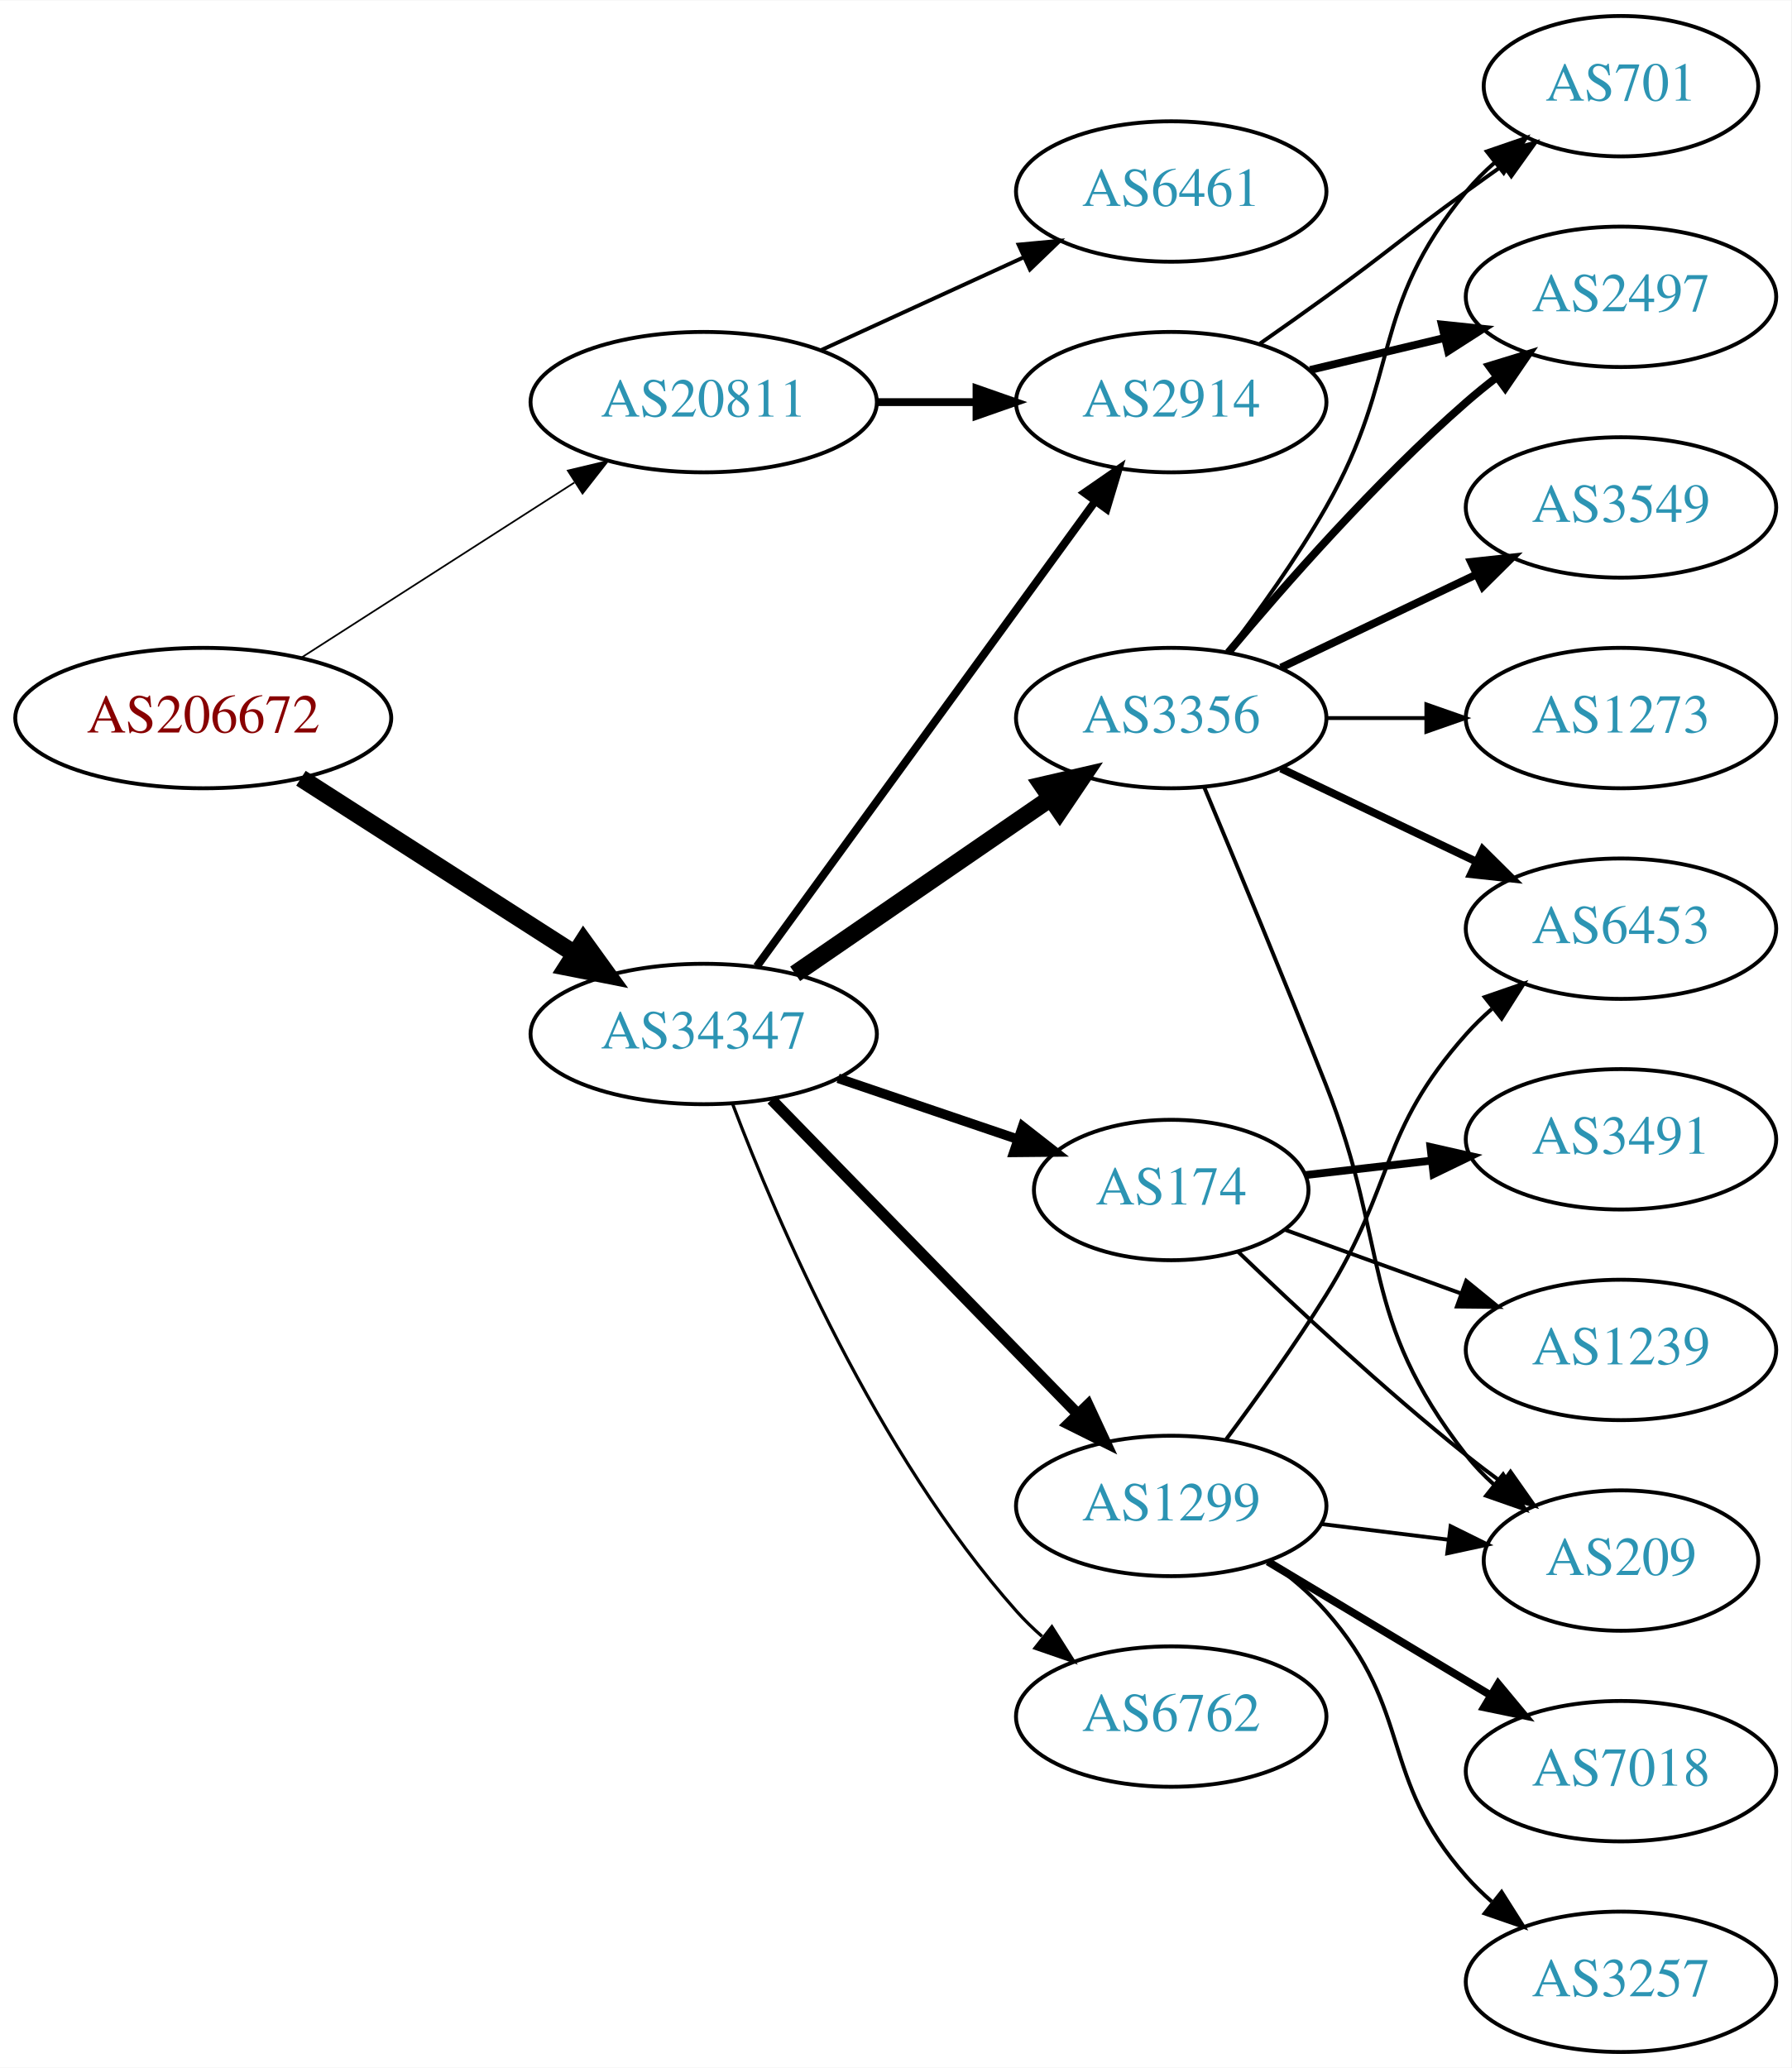
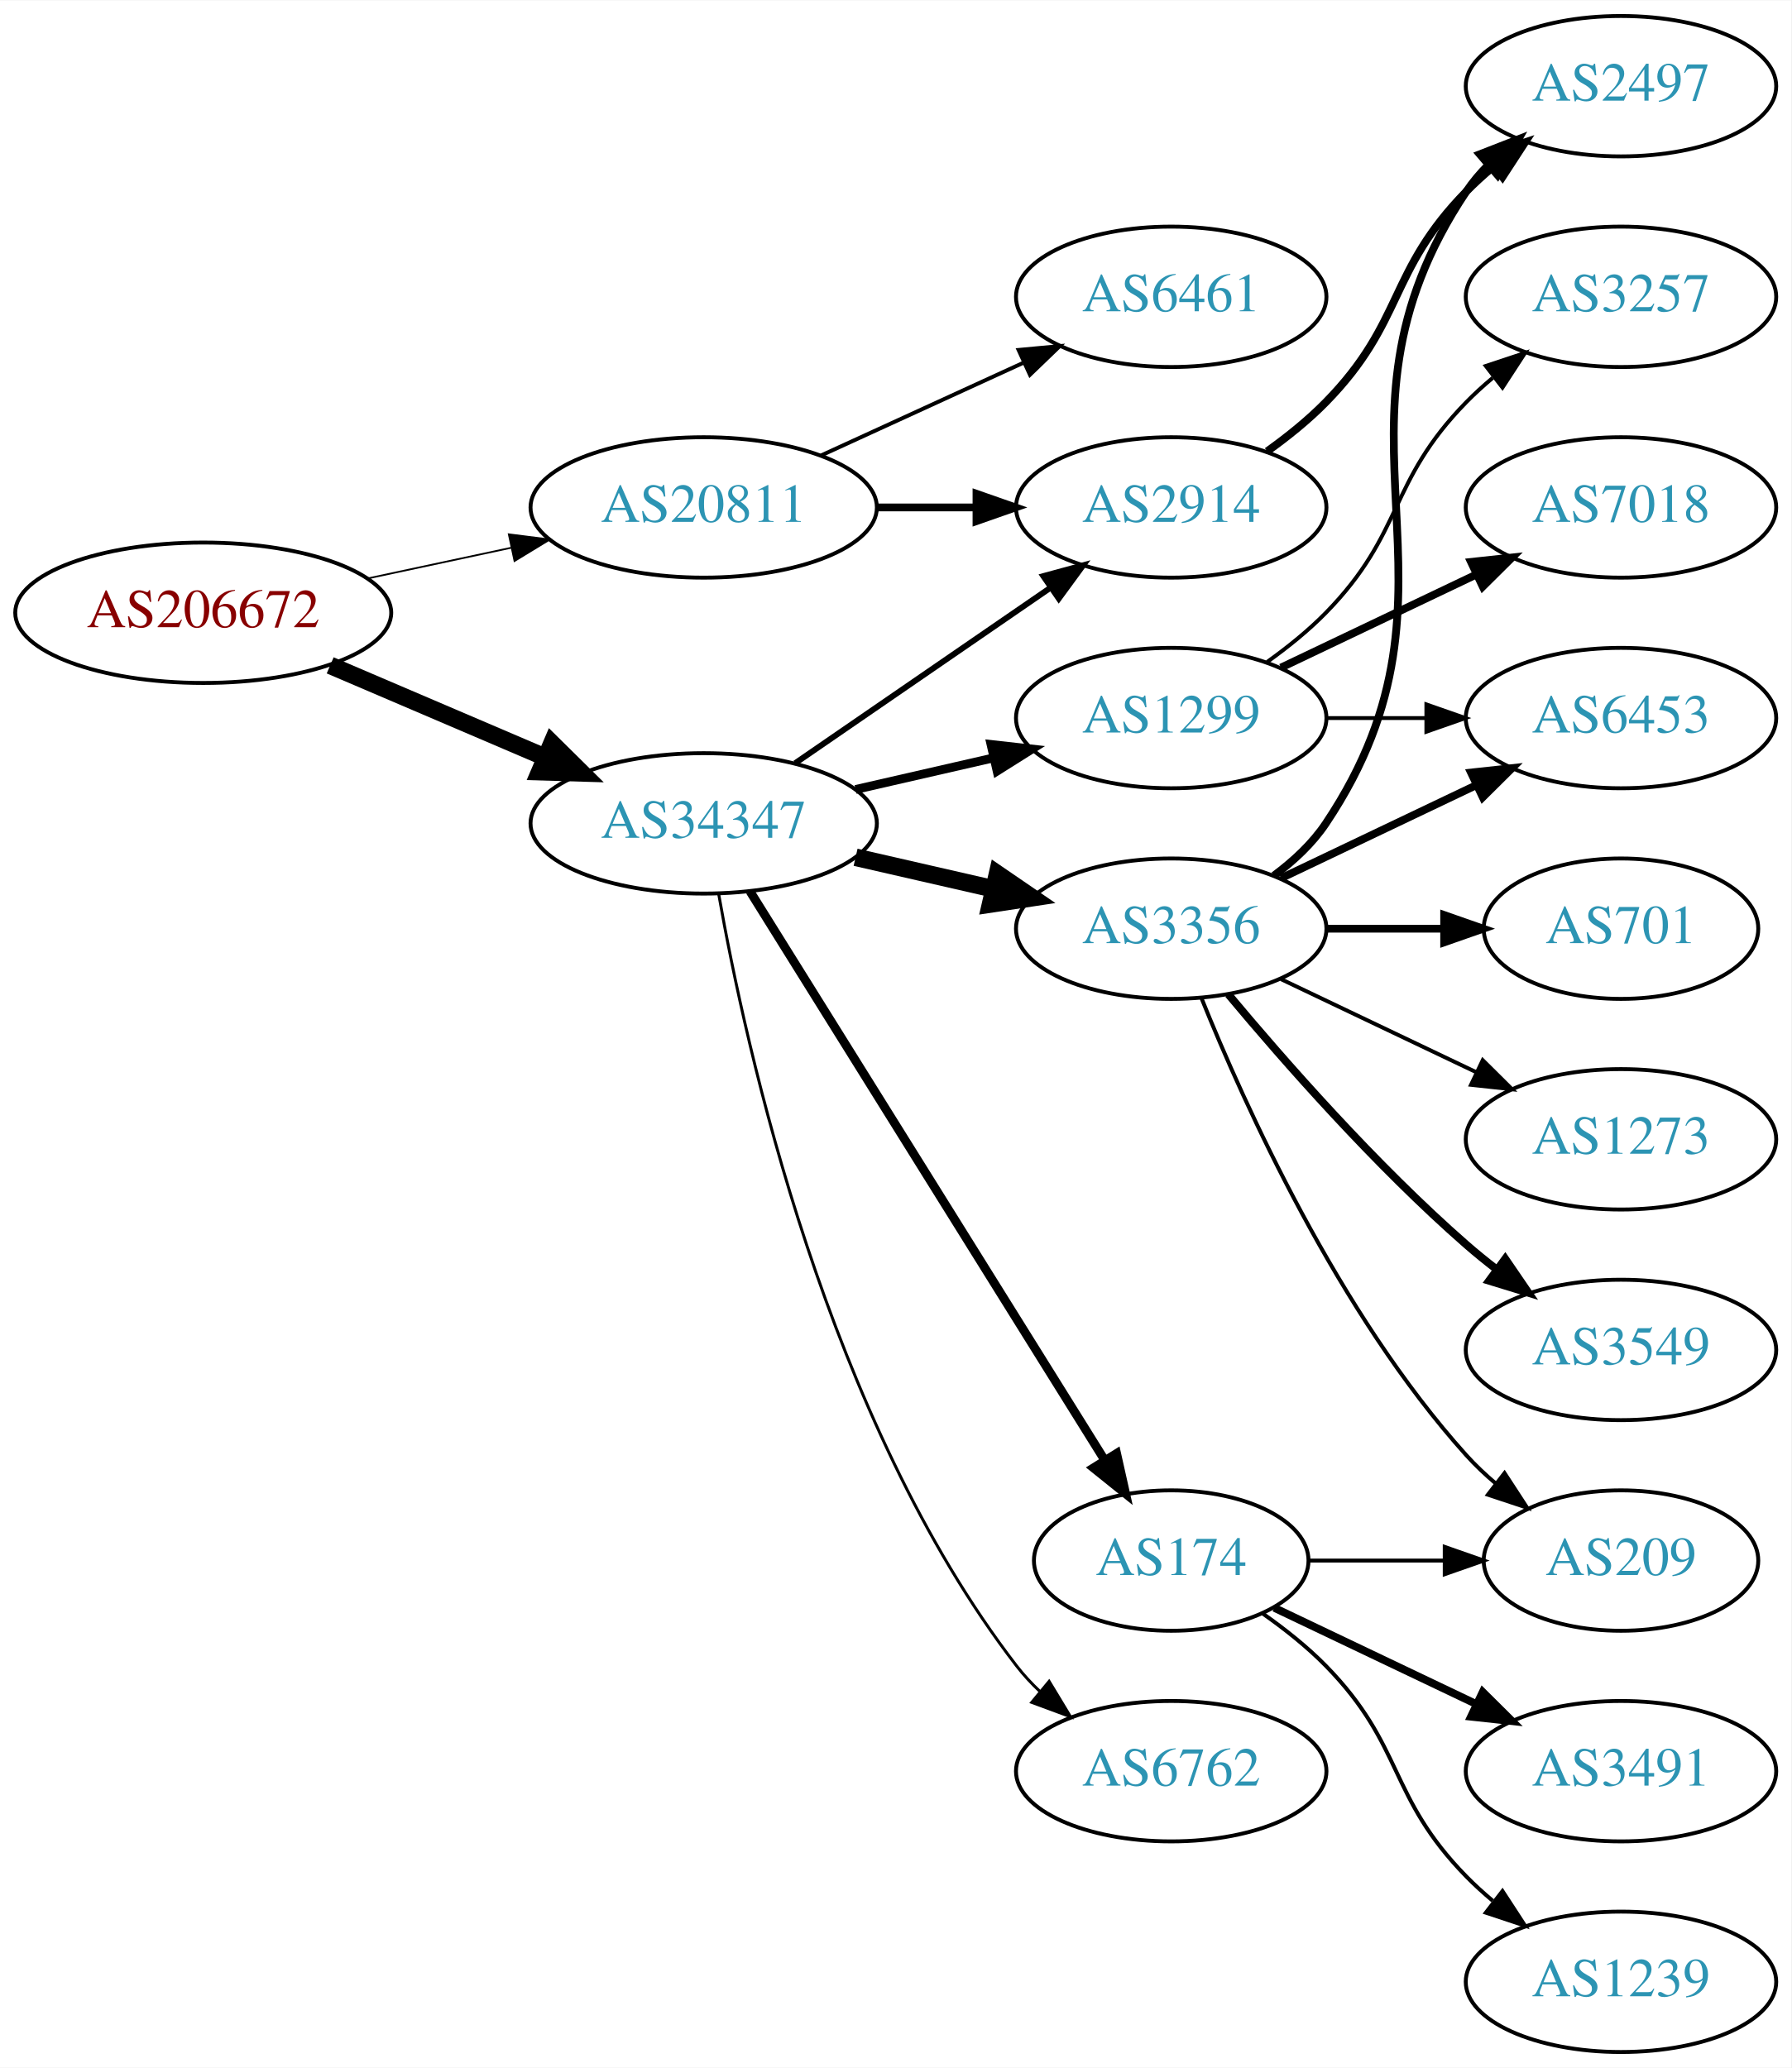
<svg xmlns="http://www.w3.org/2000/svg" xmlns:xlink="http://www.w3.org/1999/xlink" width="459pt" height="530pt" viewBox="0.00 0.00 459.17 530.00">
  <g id="graph0" class="graph" transform="scale(1 1) rotate(0) translate(4 526)">
    <polygon fill="white" stroke="none" points="-4,4 -4,-526 455.17,-526 455.17,4 -4,4" />
    <g id="node1" class="node">
      <g id="a_node1">
        <a xlink:href="/asn/206672" xlink:title="AS206672 ~ Logispin Austria GmbH [AT]">
-           <ellipse fill="#ffffff" stroke="black" cx="48.096" cy="-342" rx="48.192" ry="18" />
-           <text text-anchor="middle" x="48.096" y="-338.3" font-family="Times,serif" font-size="14.00" fill="#880000">AS206672</text>
+           <ellipse fill="#ffffff" stroke="black" cx="48.096" cy="-369" rx="48.192" ry="18" />
+           <text text-anchor="middle" x="48.096" y="-365.3" font-family="Times,serif" font-size="14.00" fill="#880000">AS206672</text>
        </a>
      </g>
    </g>
    <g id="node2" class="node">
      <g id="a_node2">
        <a xlink:href="/asn/20811" xlink:title="AS20811 ~ Brennercom S.p.A. [IT]">
-           <ellipse fill="#ffffff" stroke="black" cx="176.388" cy="-423" rx="44.393" ry="18" />
-           <text text-anchor="middle" x="176.388" y="-419.3" font-family="Times,serif" font-size="14.00" fill="#2c94b3">AS20811</text>
+           <ellipse fill="#ffffff" stroke="black" cx="176.388" cy="-396" rx="44.393" ry="18" />
+           <text text-anchor="middle" x="176.388" y="-392.3" font-family="Times,serif" font-size="14.00" fill="#2c94b3">AS20811</text>
        </a>
      </g>
    </g>
    <g id="edge1" class="edge">
-       <path fill="none" stroke="black" stroke-width="0.435" d="M73.147,-357.426C93.024,-370.174 121.421,-388.387 143.246,-402.385" />
-       <polygon fill="black" stroke="black" stroke-width="0.435" points="141.546,-405.453 151.853,-407.905 145.325,-399.561 141.546,-405.453" />
+       <path fill="none" stroke="black" stroke-width="0.45" d="M90.448,-377.841C102.138,-380.34 114.964,-383.082 127.027,-385.661" />
+       <polygon fill="black" stroke="black" stroke-width="0.45" points="126.428,-389.112 136.939,-387.78 127.891,-382.267 126.428,-389.112" />
    </g>
    <g id="node3" class="node">
      <g id="a_node3">
        <a xlink:href="/asn/34347" xlink:title="AS34347 ~ HALLAG Kommunal GmbH [AT]">
-           <ellipse fill="#ffffff" stroke="black" cx="176.388" cy="-261" rx="44.393" ry="18" />
-           <text text-anchor="middle" x="176.388" y="-257.3" font-family="Times,serif" font-size="14.00" fill="#2c94b3">AS34347</text>
+           <ellipse fill="#ffffff" stroke="black" cx="176.388" cy="-315" rx="44.393" ry="18" />
+           <text text-anchor="middle" x="176.388" y="-311.3" font-family="Times,serif" font-size="14.00" fill="#2c94b3">AS34347</text>
        </a>
      </g>
    </g>
    <g id="edge2" class="edge">
-       <path fill="none" stroke="black" stroke-width="4.5" d="M73.147,-326.574C93.024,-313.826 121.421,-295.613 143.246,-281.615" />
-       <polygon fill="black" stroke="black" stroke-width="4.5" points="145.561,-284.808 151.853,-276.095 141.31,-278.179 145.561,-284.808" />
+       <path fill="none" stroke="black" stroke-width="4.5" d="M80.639,-355.513C97.283,-348.396 117.873,-339.592 135.604,-332.011" />
+       <polygon fill="black" stroke="black" stroke-width="4.5" points="137.469,-335.495 145.116,-327.943 134.373,-328.255 137.469,-335.495" />
    </g>
    <g id="node4" class="node">
      <g id="a_node4">
        <a xlink:href="/asn/6461" xlink:title="AS6461 ~ Zayo Bandwidth [US]">
-           <ellipse fill="#ffffff" stroke="black" cx="296.23" cy="-477" rx="39.794" ry="18" />
-           <text text-anchor="middle" x="296.23" y="-473.3" font-family="Times,serif" font-size="14.00" fill="#2c94b3">AS6461</text>
+           <ellipse fill="#ffffff" stroke="black" cx="296.23" cy="-450" rx="39.794" ry="18" />
+           <text text-anchor="middle" x="296.23" y="-446.3" font-family="Times,serif" font-size="14.00" fill="#2c94b3">AS6461</text>
        </a>
      </g>
    </g>
    <g id="edge3" class="edge">
-       <path fill="none" stroke="black" d="M206.517,-436.348C222.128,-443.502 241.526,-452.391 258.198,-460.03" />
-       <polygon fill="black" stroke="black" points="257.101,-463.378 267.65,-464.362 260.017,-457.014 257.101,-463.378" />
+       <path fill="none" stroke="black" d="M206.517,-409.348C222.128,-416.502 241.526,-425.391 258.198,-433.03" />
+       <polygon fill="black" stroke="black" points="257.101,-436.378 267.65,-437.362 260.017,-430.014 257.101,-436.378" />
    </g>
    <g id="node5" class="node">
      <g id="a_node5">
        <a xlink:href="/asn/2914" xlink:title="AS2914 ~ NTT America, Inc. [US]">
-           <ellipse fill="#ffffff" stroke="black" cx="296.23" cy="-423" rx="39.794" ry="18" />
-           <text text-anchor="middle" x="296.23" y="-419.3" font-family="Times,serif" font-size="14.00" fill="#2c94b3">AS2914</text>
+           <ellipse fill="#ffffff" stroke="black" cx="296.23" cy="-396" rx="39.794" ry="18" />
+           <text text-anchor="middle" x="296.23" y="-392.3" font-family="Times,serif" font-size="14.00" fill="#2c94b3">AS2914</text>
        </a>
      </g>
    </g>
    <g id="edge4" class="edge">
-       <path fill="none" stroke="black" stroke-width="2" d="M220.599,-423C228.911,-423 237.674,-423 246.156,-423" />
-       <polygon fill="black" stroke="black" stroke-width="2" points="246.315,-426.5 256.315,-423 246.315,-419.5 246.315,-426.5" />
-     </g>
-     <g id="edge7" class="edge">
-       <path fill="none" stroke="black" stroke-width="2.045" d="M189.999,-278.337C210.82,-306.96 252.482,-364.233 276.671,-397.486" />
-       <polygon fill="black" stroke="black" stroke-width="2.045" points="273.997,-399.76 282.71,-405.788 279.657,-395.642 273.997,-399.76" />
+       <path fill="none" stroke="black" stroke-width="2" d="M220.599,-396C228.911,-396 237.674,-396 246.156,-396" />
+       <polygon fill="black" stroke="black" stroke-width="2" points="246.315,-399.5 256.315,-396 246.315,-392.5 246.315,-399.5" />
+     </g>
+     <g id="edge9" class="edge">
+       <path fill="none" stroke="black" stroke-width="1.5" d="M199.83,-330.426C218.412,-343.198 244.972,-361.455 265.352,-375.463" />
+       <polygon fill="black" stroke="black" stroke-width="1.5" points="263.443,-378.398 273.666,-381.178 267.408,-372.629 263.443,-378.398" />
    </g>
    <g id="node6" class="node">
      <g id="a_node6">
        <a xlink:href="/asn/1299" xlink:title="AS1299 ~ Telia Carrier [EU]">
-           <ellipse fill="#ffffff" stroke="black" cx="296.23" cy="-140" rx="39.794" ry="18" />
-           <text text-anchor="middle" x="296.23" y="-136.3" font-family="Times,serif" font-size="14.00" fill="#2c94b3">AS1299</text>
+           <ellipse fill="#ffffff" stroke="black" cx="296.23" cy="-342" rx="39.794" ry="18" />
+           <text text-anchor="middle" x="296.23" y="-338.3" font-family="Times,serif" font-size="14.00" fill="#2c94b3">AS1299</text>
        </a>
      </g>
    </g>
    <g id="edge5" class="edge">
-       <path fill="none" stroke="black" stroke-width="2.864" d="M193.773,-244.175C214.203,-223.198 249.241,-187.222 272.321,-163.523" />
-       <polygon fill="black" stroke="black" stroke-width="2.864" points="274.891,-165.901 279.36,-156.295 269.876,-161.017 274.891,-165.901" />
+       <path fill="none" stroke="black" stroke-width="2.25" d="M215.322,-323.692C226.563,-326.267 238.976,-329.111 250.599,-331.774" />
+       <polygon fill="black" stroke="black" stroke-width="2.25" points="250.031,-335.235 260.56,-334.057 251.595,-328.412 250.031,-335.235" />
    </g>
    <g id="node7" class="node">
      <g id="a_node7">
        <a xlink:href="/asn/3356" xlink:title="AS3356 ~ Level 3 Parent, LLC [US]">
-           <ellipse fill="#ffffff" stroke="black" cx="296.23" cy="-342" rx="39.794" ry="18" />
-           <text text-anchor="middle" x="296.23" y="-338.3" font-family="Times,serif" font-size="14.00" fill="#2c94b3">AS3356</text>
+           <ellipse fill="#ffffff" stroke="black" cx="296.23" cy="-288" rx="39.794" ry="18" />
+           <text text-anchor="middle" x="296.23" y="-284.3" font-family="Times,serif" font-size="14.00" fill="#2c94b3">AS3356</text>
        </a>
      </g>
    </g>
    <g id="edge6" class="edge">
-       <path fill="none" stroke="black" stroke-width="4.5" d="M199.83,-276.426C218.412,-289.198 244.972,-307.455 265.352,-321.463" />
-       <polygon fill="black" stroke="black" stroke-width="4.5" points="263.195,-324.758 273.666,-327.178 267.656,-318.269 263.195,-324.758" />
+       <path fill="none" stroke="black" stroke-width="4.5" d="M215.322,-306.308C226.563,-303.733 238.976,-300.889 250.599,-298.226" />
+       <polygon fill="black" stroke="black" stroke-width="4.5" points="251.692,-302.015 260.56,-295.943 249.934,-294.339 251.692,-302.015" />
    </g>
    <g id="node8" class="node">
      <g id="a_node8">
-         <a xlink:href="/asn/174" xlink:title="AS174 ~ Cogent Communications [US]">
-           <ellipse fill="#ffffff" stroke="black" cx="296.23" cy="-221" rx="35.194" ry="18" />
-           <text text-anchor="middle" x="296.23" y="-217.3" font-family="Times,serif" font-size="14.00" fill="#2c94b3">AS174</text>
-         </a>
-       </g>
-     </g>
-     <g id="edge8" class="edge">
-       <path fill="none" stroke="black" stroke-width="2.455" d="M210.841,-249.645C225.105,-244.803 241.835,-239.124 256.621,-234.105" />
-       <polygon fill="black" stroke="black" stroke-width="2.455" points="258.148,-237.283 266.492,-230.755 255.898,-230.655 258.148,-237.283" />
+         <a xlink:href="/asn/6762" xlink:title="AS6762 ~ TELECOM ITALIA SPARKLE S.p.A. [IT]">
+           <ellipse fill="#ffffff" stroke="black" cx="296.23" cy="-72" rx="39.794" ry="18" />
+           <text text-anchor="middle" x="296.23" y="-68.3" font-family="Times,serif" font-size="14.00" fill="#2c94b3">AS6762</text>
+         </a>
+       </g>
+     </g>
+     <g id="edge7" class="edge">
+       <path fill="none" stroke="black" stroke-width="0.75" d="M180.205,-297.01C187.133,-257.565 208.09,-161.975 256.584,-99 258.363,-96.69 260.395,-94.5 262.575,-92.441" />
+       <polygon fill="black" stroke="black" stroke-width="0.75" points="264.932,-95.034 270.408,-85.964 260.471,-89.639 264.932,-95.034" />
    </g>
    <g id="node9" class="node">
      <g id="a_node9">
-         <a xlink:href="/asn/6762" xlink:title="AS6762 ~ TELECOM ITALIA SPARKLE S.p.A. [IT]">
-           <ellipse fill="#ffffff" stroke="black" cx="296.23" cy="-86" rx="39.794" ry="18" />
-           <text text-anchor="middle" x="296.23" y="-82.3" font-family="Times,serif" font-size="14.00" fill="#2c94b3">AS6762</text>
-         </a>
-       </g>
-     </g>
-     <g id="edge9" class="edge">
-       <path fill="none" stroke="black" stroke-width="0.818" d="M183.84,-242.946C195.094,-213.293 220.592,-153.53 256.584,-113 258.571,-110.762 260.778,-108.613 263.103,-106.573" />
-       <polygon fill="black" stroke="black" stroke-width="0.818" points="265.636,-109.032 271.309,-100.084 261.294,-103.542 265.636,-109.032" />
-     </g>
-     <g id="node15" class="node">
-       <g id="a_node15">
+         <a xlink:href="/asn/174" xlink:title="AS174 ~ Cogent Communications [US]">
+           <ellipse fill="#ffffff" stroke="black" cx="296.23" cy="-126" rx="35.194" ry="18" />
+           <text text-anchor="middle" x="296.23" y="-122.3" font-family="Times,serif" font-size="14.00" fill="#2c94b3">AS174</text>
+         </a>
+       </g>
+     </g>
+     <g id="edge8" class="edge">
+       <path fill="none" stroke="black" stroke-width="2.25" d="M188.263,-297.558C209.099,-264.141 254.738,-190.943 279.121,-151.837" />
+       <polygon fill="black" stroke="black" stroke-width="2.25" points="282.231,-153.464 284.551,-143.127 276.291,-149.761 282.231,-153.464" />
+     </g>
+     <g id="node13" class="node">
+       <g id="a_node13">
        <a xlink:href="/asn/2497" xlink:title="AS2497 ~ Internet Initiative Japan Inc. [JP]">
-           <ellipse fill="#ffffff" stroke="black" cx="411.523" cy="-450" rx="39.794" ry="18" />
-           <text text-anchor="middle" x="411.523" y="-446.3" font-family="Times,serif" font-size="14.00" fill="#2c94b3">AS2497</text>
-         </a>
-       </g>
-     </g>
-     <g id="edge21" class="edge">
-       <path fill="none" stroke="black" stroke-width="2" d="M331.837,-431.248C342.709,-433.838 354.863,-436.735 366.305,-439.462" />
-       <polygon fill="black" stroke="black" stroke-width="2" points="365.589,-442.889 376.128,-441.803 367.212,-436.08 365.589,-442.889" />
-     </g>
-     <g id="node16" class="node">
-       <g id="a_node16">
-         <a xlink:href="/asn/701" xlink:title="AS701 ~ UUNET [US]">
-           <ellipse fill="#ffffff" stroke="black" cx="411.523" cy="-504" rx="35.194" ry="18" />
-           <text text-anchor="middle" x="411.523" y="-500.3" font-family="Times,serif" font-size="14.00" fill="#2c94b3">AS701</text>
-         </a>
-       </g>
-     </g>
-     <g id="edge20" class="edge">
-       <path fill="none" stroke="black" d="M318.987,-438.009C324.522,-441.879 330.44,-446.064 335.877,-450 352.076,-461.729 355.677,-465.271 371.877,-477 374.905,-479.193 378.084,-481.463 381.263,-483.713" />
-       <polygon fill="black" stroke="black" points="379.379,-486.667 389.573,-489.555 383.405,-480.941 379.379,-486.667" />
+           <ellipse fill="#ffffff" stroke="black" cx="411.523" cy="-504" rx="39.794" ry="18" />
+           <text text-anchor="middle" x="411.523" y="-500.3" font-family="Times,serif" font-size="14.00" fill="#2c94b3">AS2497</text>
+         </a>
+       </g>
+     </g>
+     <g id="edge22" class="edge">
+       <path fill="none" stroke="black" stroke-width="2" d="M320.824,-410.389C326.08,-414.148 331.412,-418.437 335.877,-423 356.049,-443.617 351.704,-456.383 371.877,-477 373.969,-479.139 376.253,-481.218 378.63,-483.21" />
+       <polygon fill="black" stroke="black" stroke-width="2" points="376.873,-486.275 386.929,-489.611 381.148,-480.732 376.873,-486.275" />
    </g>
    <g id="node10" class="node">
      <g id="a_node10">
+         <a xlink:href="/asn/6453" xlink:title="AS6453 ~ TATA COMMUNICATIONS (AMERICA) INC [US]">
+           <ellipse fill="#ffffff" stroke="black" cx="411.523" cy="-342" rx="39.794" ry="18" />
+           <text text-anchor="middle" x="411.523" y="-338.3" font-family="Times,serif" font-size="14.00" fill="#2c94b3">AS6453</text>
+         </a>
+       </g>
+     </g>
+     <g id="edge21" class="edge">
+       <path fill="none" stroke="black" d="M335.902,-342C344.105,-342 352.869,-342 361.401,-342" />
+       <polygon fill="black" stroke="black" points="361.641,-345.5 371.641,-342 361.641,-338.5 361.641,-345.5" />
+     </g>
+     <g id="node18" class="node">
+       <g id="a_node18">
+         <a xlink:href="/asn/3257" xlink:title="AS3257 ~ GTT [DE]">
+           <ellipse fill="#ffffff" stroke="black" cx="411.523" cy="-450" rx="39.794" ry="18" />
+           <text text-anchor="middle" x="411.523" y="-446.3" font-family="Times,serif" font-size="14.00" fill="#2c94b3">AS3257</text>
+         </a>
+       </g>
+     </g>
+     <g id="edge19" class="edge">
+       <path fill="none" stroke="black" d="M320.824,-356.389C326.08,-360.148 331.412,-364.437 335.877,-369 356.049,-389.617 351.704,-402.383 371.877,-423 373.969,-425.139 376.253,-427.218 378.63,-429.21" />
+       <polygon fill="black" stroke="black" points="376.873,-432.275 386.929,-435.611 381.148,-426.732 376.873,-432.275" />
+     </g>
+     <g id="node19" class="node">
+       <g id="a_node19">
        <a xlink:href="/asn/7018" xlink:title="AS7018 ~ AT&amp;T Services, Inc. [US]">
-           <ellipse fill="#ffffff" stroke="black" cx="411.523" cy="-72" rx="39.794" ry="18" />
-           <text text-anchor="middle" x="411.523" y="-68.3" font-family="Times,serif" font-size="14.00" fill="#2c94b3">AS7018</text>
-         </a>
-       </g>
+           <ellipse fill="#ffffff" stroke="black" cx="411.523" cy="-396" rx="39.794" ry="18" />
+           <text text-anchor="middle" x="411.523" y="-392.3" font-family="Times,serif" font-size="14.00" fill="#2c94b3">AS7018</text>
+         </a>
+       </g>
+     </g>
+     <g id="edge20" class="edge">
+       <path fill="none" stroke="black" stroke-width="2" d="M324.367,-354.934C339.361,-362.081 358.182,-371.052 374.405,-378.785" />
+       <polygon fill="black" stroke="black" stroke-width="2" points="373.075,-382.028 383.608,-383.171 376.087,-375.709 373.075,-382.028" />
    </g>
    <g id="edge10" class="edge">
-       <path fill="none" stroke="black" stroke-width="2" d="M320.98,-125.745C337.597,-115.771 359.993,-102.329 378.229,-91.383" />
-       <polygon fill="black" stroke="black" stroke-width="2" points="380.032,-94.384 386.804,-86.236 376.429,-88.382 380.032,-94.384" />
+       <path fill="none" stroke="black" stroke-width="2" d="M324.367,-300.934C339.361,-308.081 358.182,-317.052 374.405,-324.785" />
+       <polygon fill="black" stroke="black" stroke-width="2" points="373.075,-328.028 383.608,-329.171 376.087,-321.709 373.075,-328.028" />
    </g>
    <g id="node11" class="node">
      <g id="a_node11">
-         <a xlink:href="/asn/3257" xlink:title="AS3257 ~ GTT [DE]">
-           <ellipse fill="#ffffff" stroke="black" cx="411.523" cy="-18" rx="39.794" ry="18" />
-           <text text-anchor="middle" x="411.523" y="-14.3" font-family="Times,serif" font-size="14.00" fill="#2c94b3">AS3257</text>
+         <a xlink:href="/asn/3549" xlink:title="AS3549 ~ Level 3 Parent, LLC [US]">
+           <ellipse fill="#ffffff" stroke="black" cx="411.523" cy="-180" rx="39.794" ry="18" />
+           <text text-anchor="middle" x="411.523" y="-176.3" font-family="Times,serif" font-size="14.00" fill="#2c94b3">AS3549</text>
        </a>
      </g>
    </g>
    <g id="edge11" class="edge">
-       <path fill="none" stroke="black" d="M321.167,-125.929C326.409,-122.158 331.648,-117.783 335.877,-113 358.526,-87.38 349.227,-70.62 371.877,-45 373.859,-42.758 376.063,-40.606 378.385,-38.563" />
-       <polygon fill="black" stroke="black" points="380.918,-41.022 386.586,-32.071 376.573,-35.534 380.918,-41.022" />
+       <path fill="none" stroke="black" stroke-width="2" d="M310.86,-271.183C325.143,-254.071 348.689,-227.255 371.877,-207 374.342,-204.846 376.981,-202.706 379.678,-200.628" />
+       <polygon fill="black" stroke="black" stroke-width="2" points="381.851,-203.375 387.832,-194.63 377.703,-197.736 381.851,-203.375" />
    </g>
    <g id="node12" class="node">
      <g id="a_node12">
-         <a xlink:href="/asn/6453" xlink:title="AS6453 ~ TATA COMMUNICATIONS (AMERICA) INC [US]">
-           <ellipse fill="#ffffff" stroke="black" cx="411.523" cy="-288" rx="39.794" ry="18" />
-           <text text-anchor="middle" x="411.523" y="-284.3" font-family="Times,serif" font-size="14.00" fill="#2c94b3">AS6453</text>
+         <a xlink:href="/asn/701" xlink:title="AS701 ~ UUNET [US]">
+           <ellipse fill="#ffffff" stroke="black" cx="411.523" cy="-288" rx="35.194" ry="18" />
+           <text text-anchor="middle" x="411.523" y="-284.3" font-family="Times,serif" font-size="14.00" fill="#2c94b3">AS701</text>
        </a>
      </g>
    </g>
    <g id="edge12" class="edge">
-       <path fill="none" stroke="black" d="M310.342,-157.122C318.11,-167.553 327.952,-181.279 335.877,-194 353.75,-222.692 349.409,-235.743 371.877,-261 373.866,-263.236 376.075,-265.384 378.401,-267.423" />
-       <polygon fill="black" stroke="black" points="376.592,-270.455 386.608,-273.91 380.933,-264.964 376.592,-270.455" />
-     </g>
-     <g id="node13" class="node">
-       <g id="a_node13">
+       <path fill="none" stroke="black" stroke-width="2" d="M335.902,-288C345.608,-288 356.098,-288 366.061,-288" />
+       <polygon fill="black" stroke="black" stroke-width="2" points="366.198,-291.5 376.198,-288 366.198,-284.5 366.198,-291.5" />
+     </g>
+     <g id="edge13" class="edge">
+       <path fill="none" stroke="black" stroke-width="2" d="M322.549,-301.607C327.605,-305.351 332.417,-309.831 335.877,-315 376.901,-376.294 330.852,-415.706 371.877,-477 373.498,-479.423 375.417,-481.695 377.519,-483.81" />
+       <polygon fill="black" stroke="black" stroke-width="2" points="375.332,-486.546 385.204,-490.393 379.886,-481.229 375.332,-486.546" />
+     </g>
+     <g id="node14" class="node">
+       <g id="a_node14">
        <a xlink:href="/asn/209" xlink:title="AS209 ~ CenturyLink Communications, LLC [US]">
          <ellipse fill="#ffffff" stroke="black" cx="411.523" cy="-126" rx="35.194" ry="18" />
          <text text-anchor="middle" x="411.523" y="-122.3" font-family="Times,serif" font-size="14.00" fill="#2c94b3">AS209</text>
        </a>
      </g>
    </g>
-     <g id="edge13" class="edge">
-       <path fill="none" stroke="black" d="M334.64,-135.377C345.093,-134.085 356.537,-132.671 367.295,-131.342" />
-       <polygon fill="black" stroke="black" points="367.851,-134.8 377.346,-130.1 366.992,-127.853 367.851,-134.8" />
-     </g>
    <g id="edge14" class="edge">
-       <path fill="none" stroke="black" stroke-width="2" d="M324.367,-329.066C339.361,-321.919 358.182,-312.948 374.405,-305.215" />
-       <polygon fill="black" stroke="black" stroke-width="2" points="376.087,-308.291 383.608,-300.829 373.075,-301.972 376.087,-308.291" />
-     </g>
-     <g id="edge19" class="edge">
-       <path fill="none" stroke="black" d="M304.642,-324.388C312.533,-305.544 325.311,-274.75 335.877,-248 352.463,-206.005 344.136,-188.625 371.877,-153 373.938,-150.352 376.331,-147.86 378.896,-145.542" />
-       <polygon fill="black" stroke="black" points="381.308,-148.095 386.947,-139.125 376.945,-142.621 381.308,-148.095" />
-     </g>
-     <g id="node14" class="node">
-       <g id="a_node14">
-         <a xlink:href="/asn/3549" xlink:title="AS3549 ~ Level 3 Parent, LLC [US]">
-           <ellipse fill="#ffffff" stroke="black" cx="411.523" cy="-396" rx="39.794" ry="18" />
-           <text text-anchor="middle" x="411.523" y="-392.3" font-family="Times,serif" font-size="14.00" fill="#2c94b3">AS3549</text>
+       <path fill="none" stroke="black" d="M303.978,-270.213C315.029,-242.757 339.082,-189.422 371.877,-153 374.192,-150.428 376.797,-147.97 379.533,-145.657" />
+       <polygon fill="black" stroke="black" points="381.671,-148.428 387.456,-139.552 377.398,-142.883 381.671,-148.428" />
+     </g>
+     <g id="node15" class="node">
+       <g id="a_node15">
+         <a xlink:href="/asn/1273" xlink:title="AS1273 ~ Vodafone Group PLC [EU]">
+           <ellipse fill="#ffffff" stroke="black" cx="411.523" cy="-234" rx="39.794" ry="18" />
+           <text text-anchor="middle" x="411.523" y="-230.3" font-family="Times,serif" font-size="14.00" fill="#2c94b3">AS1273</text>
        </a>
      </g>
    </g>
    <g id="edge15" class="edge">
-       <path fill="none" stroke="black" stroke-width="2" d="M324.367,-354.934C339.361,-362.081 358.182,-371.052 374.405,-378.785" />
-       <polygon fill="black" stroke="black" stroke-width="2" points="373.075,-382.028 383.608,-383.171 376.087,-375.709 373.075,-382.028" />
+       <path fill="none" stroke="black" d="M324.367,-275.066C339.361,-267.919 358.182,-258.948 374.405,-251.215" />
+       <polygon fill="black" stroke="black" points="376.087,-254.291 383.608,-246.829 373.075,-247.972 376.087,-254.291" />
+     </g>
+     <g id="edge18" class="edge">
+       <path fill="none" stroke="black" d="M331.529,-126C342.399,-126 354.577,-126 366.054,-126" />
+       <polygon fill="black" stroke="black" points="366.341,-129.5 376.341,-126 366.341,-122.5 366.341,-129.5" />
+     </g>
+     <g id="node16" class="node">
+       <g id="a_node16">
+         <a xlink:href="/asn/1239" xlink:title="AS1239 ~ Sprint [US]">
+           <ellipse fill="#ffffff" stroke="black" cx="411.523" cy="-18" rx="39.794" ry="18" />
+           <text text-anchor="middle" x="411.523" y="-14.3" font-family="Times,serif" font-size="14.00" fill="#2c94b3">AS1239</text>
+         </a>
+       </g>
    </g>
    <g id="edge16" class="edge">
-       <path fill="none" stroke="black" stroke-width="2" d="M310.86,-358.817C325.143,-375.929 348.689,-402.745 371.877,-423 374.342,-425.154 376.981,-427.294 379.678,-429.372" />
-       <polygon fill="black" stroke="black" stroke-width="2" points="377.703,-432.264 387.832,-435.37 381.851,-426.625 377.703,-432.264" />
-     </g>
-     <g id="edge17" class="edge">
-       <path fill="none" stroke="black" d="M310.691,-358.913C318.584,-369.27 328.434,-382.992 335.877,-396 355.441,-430.194 346.812,-446.606 371.877,-477 374.012,-479.589 376.454,-482.041 379.051,-484.334" />
-       <polygon fill="black" stroke="black" points="377.128,-487.275 387.15,-490.712 381.459,-481.775 377.128,-487.275" />
+       <path fill="none" stroke="black" d="M319.613,-112.468C325.255,-108.51 331.068,-103.914 335.877,-99 356.049,-78.383 351.704,-65.617 371.877,-45 373.969,-42.861 376.253,-40.782 378.63,-38.79" />
+       <polygon fill="black" stroke="black" points="381.148,-41.268 386.929,-32.389 376.873,-35.725 381.148,-41.268" />
    </g>
    <g id="node17" class="node">
      <g id="a_node17">
-         <a xlink:href="/asn/1273" xlink:title="AS1273 ~ Vodafone Group PLC [EU]">
-           <ellipse fill="#ffffff" stroke="black" cx="411.523" cy="-342" rx="39.794" ry="18" />
-           <text text-anchor="middle" x="411.523" y="-338.3" font-family="Times,serif" font-size="14.00" fill="#2c94b3">AS1273</text>
-         </a>
-       </g>
-     </g>
-     <g id="edge18" class="edge">
-       <path fill="none" stroke="black" d="M335.902,-342C344.105,-342 352.869,-342 361.401,-342" />
-       <polygon fill="black" stroke="black" points="361.641,-345.5 371.641,-342 361.641,-338.5 361.641,-345.5" />
-     </g>
-     <g id="edge24" class="edge">
-       <path fill="none" stroke="black" d="M313.294,-205.245C328.059,-191.04 350.788,-169.856 371.877,-153 374.798,-150.665 377.907,-148.304 381.044,-146" />
-       <polygon fill="black" stroke="black" points="383.207,-148.756 389.304,-140.092 379.134,-143.063 383.207,-148.756" />
-     </g>
-     <g id="node18" class="node">
-       <g id="a_node18">
        <a xlink:href="/asn/3491" xlink:title="AS3491 ~ PCCW Global, Inc. [US]">
-           <ellipse fill="#ffffff" stroke="black" cx="411.523" cy="-234" rx="39.794" ry="18" />
-           <text text-anchor="middle" x="411.523" y="-230.3" font-family="Times,serif" font-size="14.00" fill="#2c94b3">AS3491</text>
-         </a>
-       </g>
-     </g>
-     <g id="edge22" class="edge">
-       <path fill="none" stroke="black" stroke-width="2" d="M330.609,-224.83C340.699,-225.988 351.982,-227.283 362.817,-228.526" />
-       <polygon fill="black" stroke="black" stroke-width="2" points="362.681,-232.033 373.014,-229.696 363.479,-225.079 362.681,-232.033" />
-     </g>
-     <g id="node19" class="node">
-       <g id="a_node19">
-         <a xlink:href="/asn/1239" xlink:title="AS1239 ~ Sprint [US]">
-           <ellipse fill="#ffffff" stroke="black" cx="411.523" cy="-180" rx="39.794" ry="18" />
-           <text text-anchor="middle" x="411.523" y="-176.3" font-family="Times,serif" font-size="14.00" fill="#2c94b3">AS1239</text>
-         </a>
-       </g>
-     </g>
-     <g id="edge23" class="edge">
-       <path fill="none" stroke="black" d="M325.235,-210.865C338.888,-205.924 355.553,-199.893 370.518,-194.478" />
-       <polygon fill="black" stroke="black" points="371.846,-197.719 380.058,-191.025 369.464,-191.137 371.846,-197.719" />
+           <ellipse fill="#ffffff" stroke="black" cx="411.523" cy="-72" rx="39.794" ry="18" />
+           <text text-anchor="middle" x="411.523" y="-68.3" font-family="Times,serif" font-size="14.00" fill="#2c94b3">AS3491</text>
+         </a>
+       </g>
+     </g>
+     <g id="edge17" class="edge">
+       <path fill="none" stroke="black" stroke-width="2" d="M322.655,-113.881C337.958,-106.587 357.681,-97.186 374.563,-89.14" />
+       <polygon fill="black" stroke="black" stroke-width="2" points="376.082,-92.293 383.604,-84.831 373.071,-85.974 376.082,-92.293" />
    </g>
  </g>
</svg>
